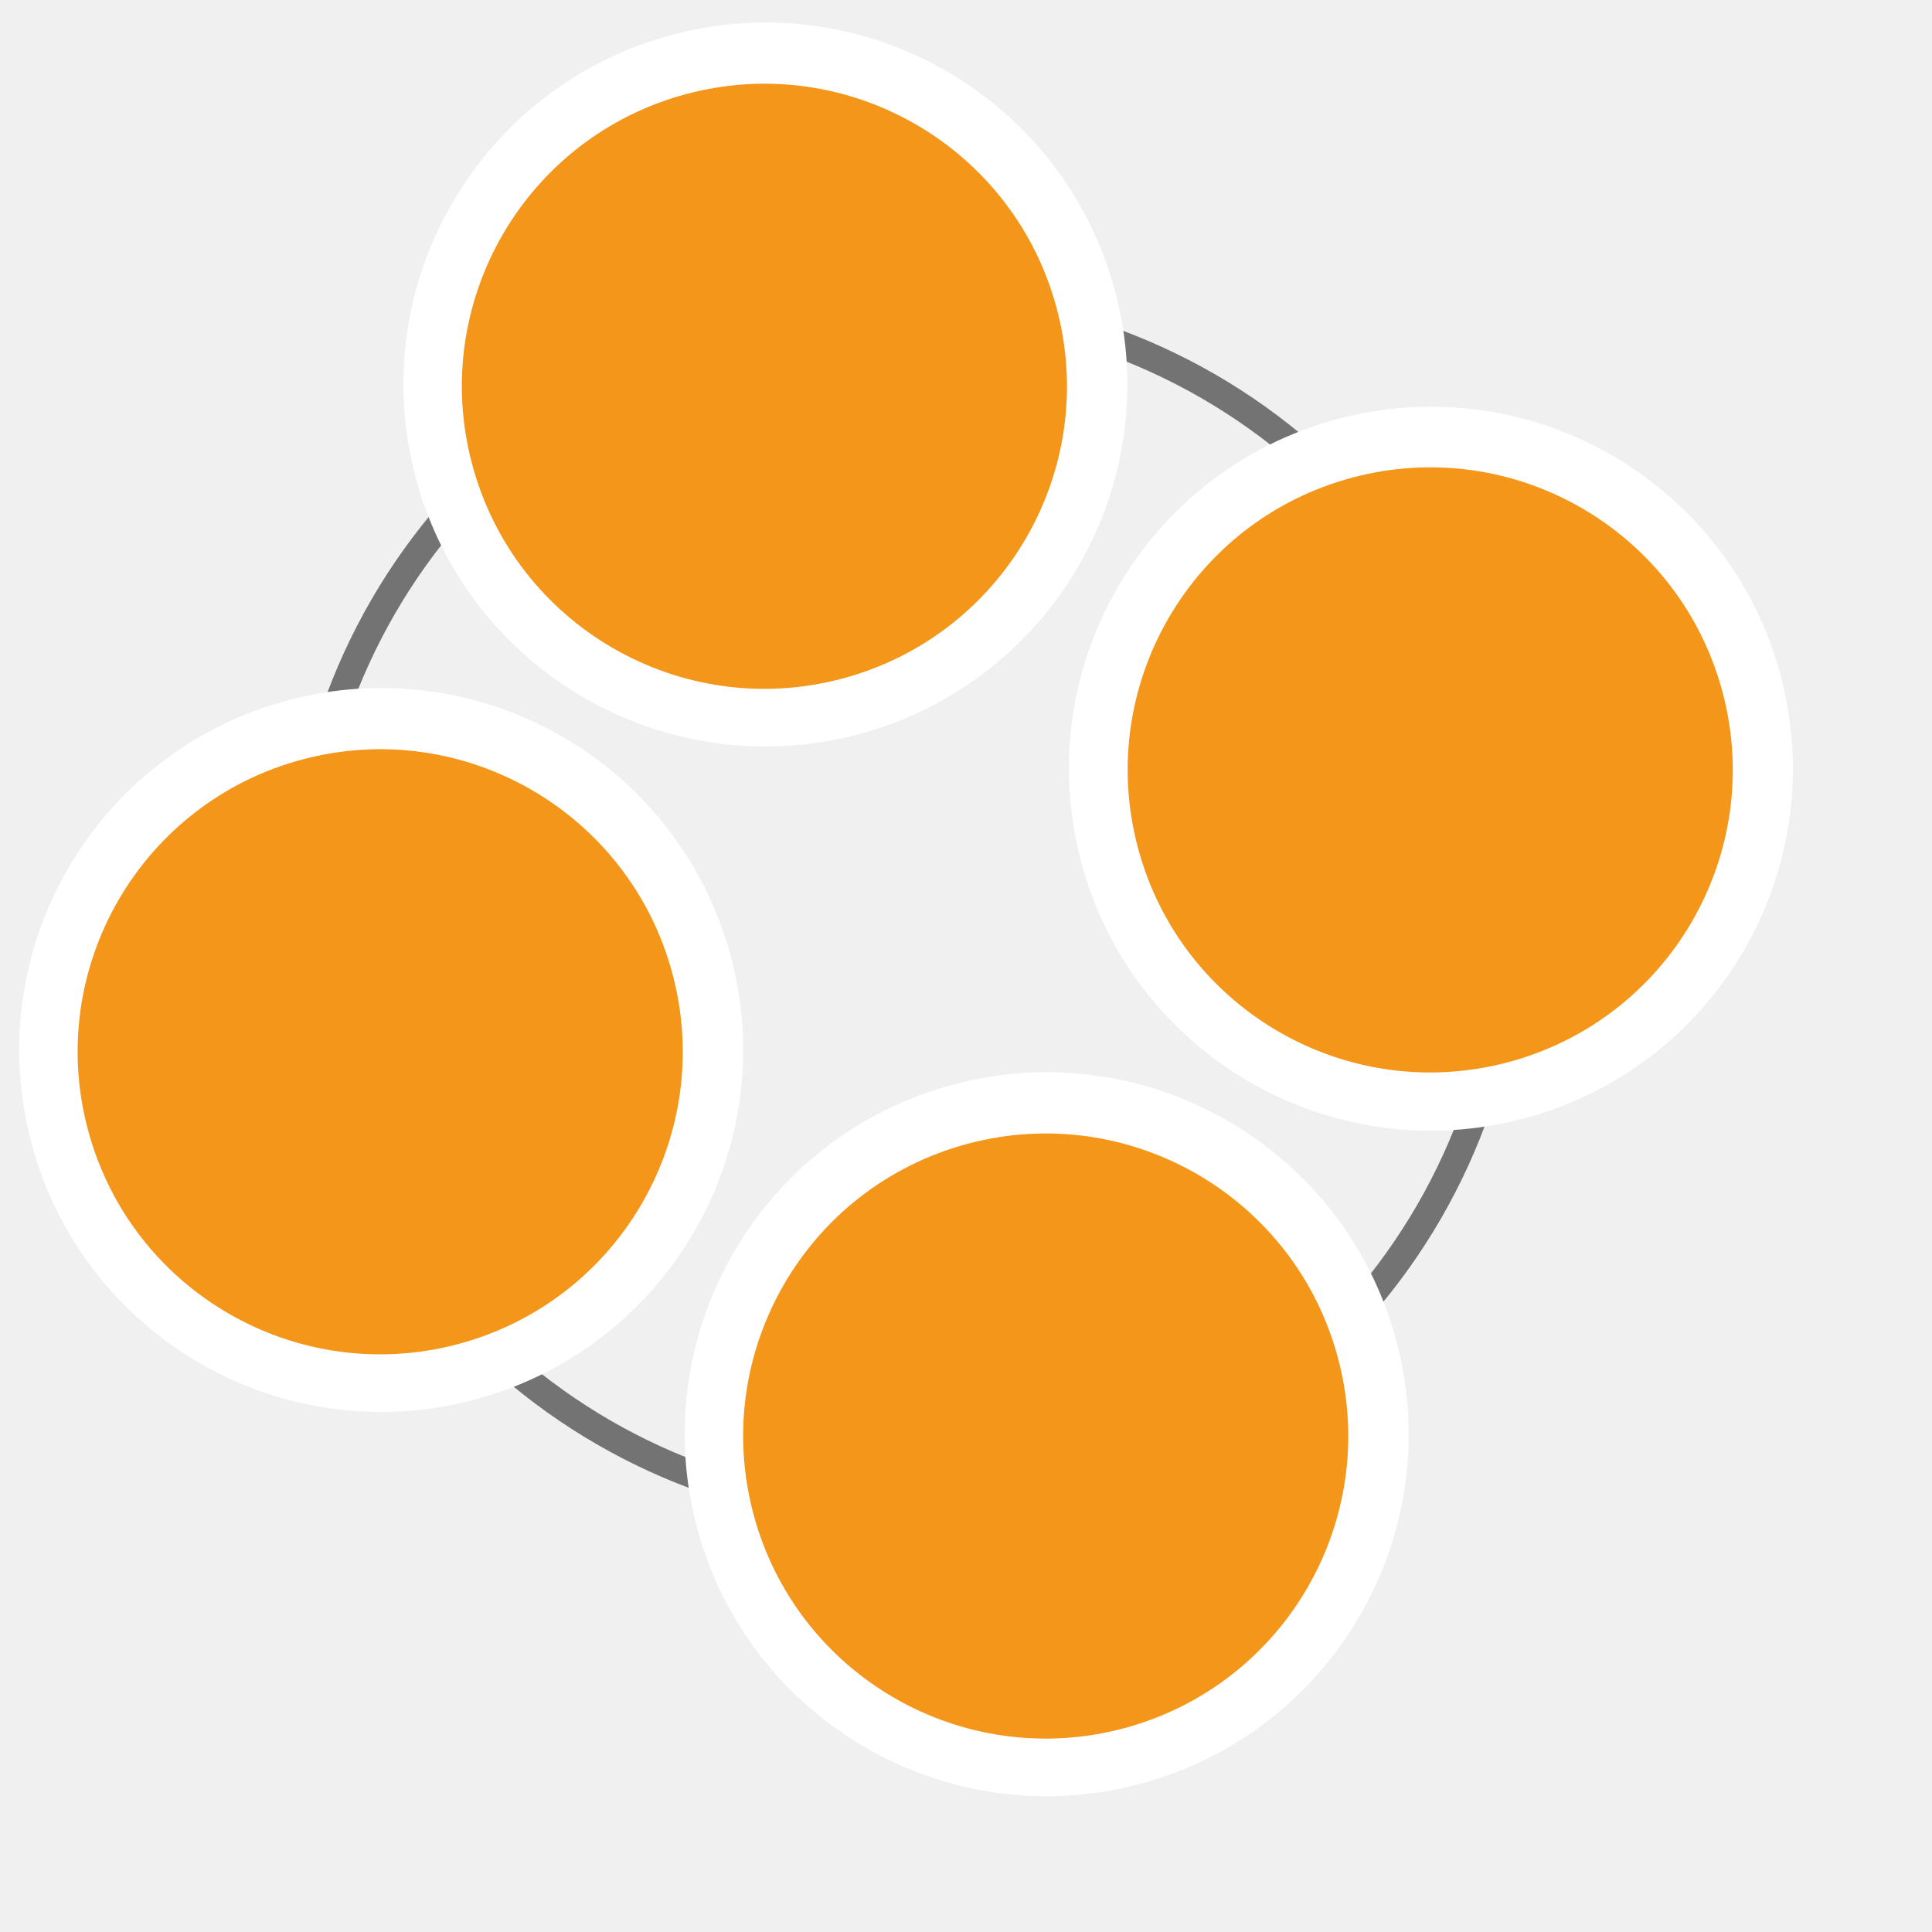
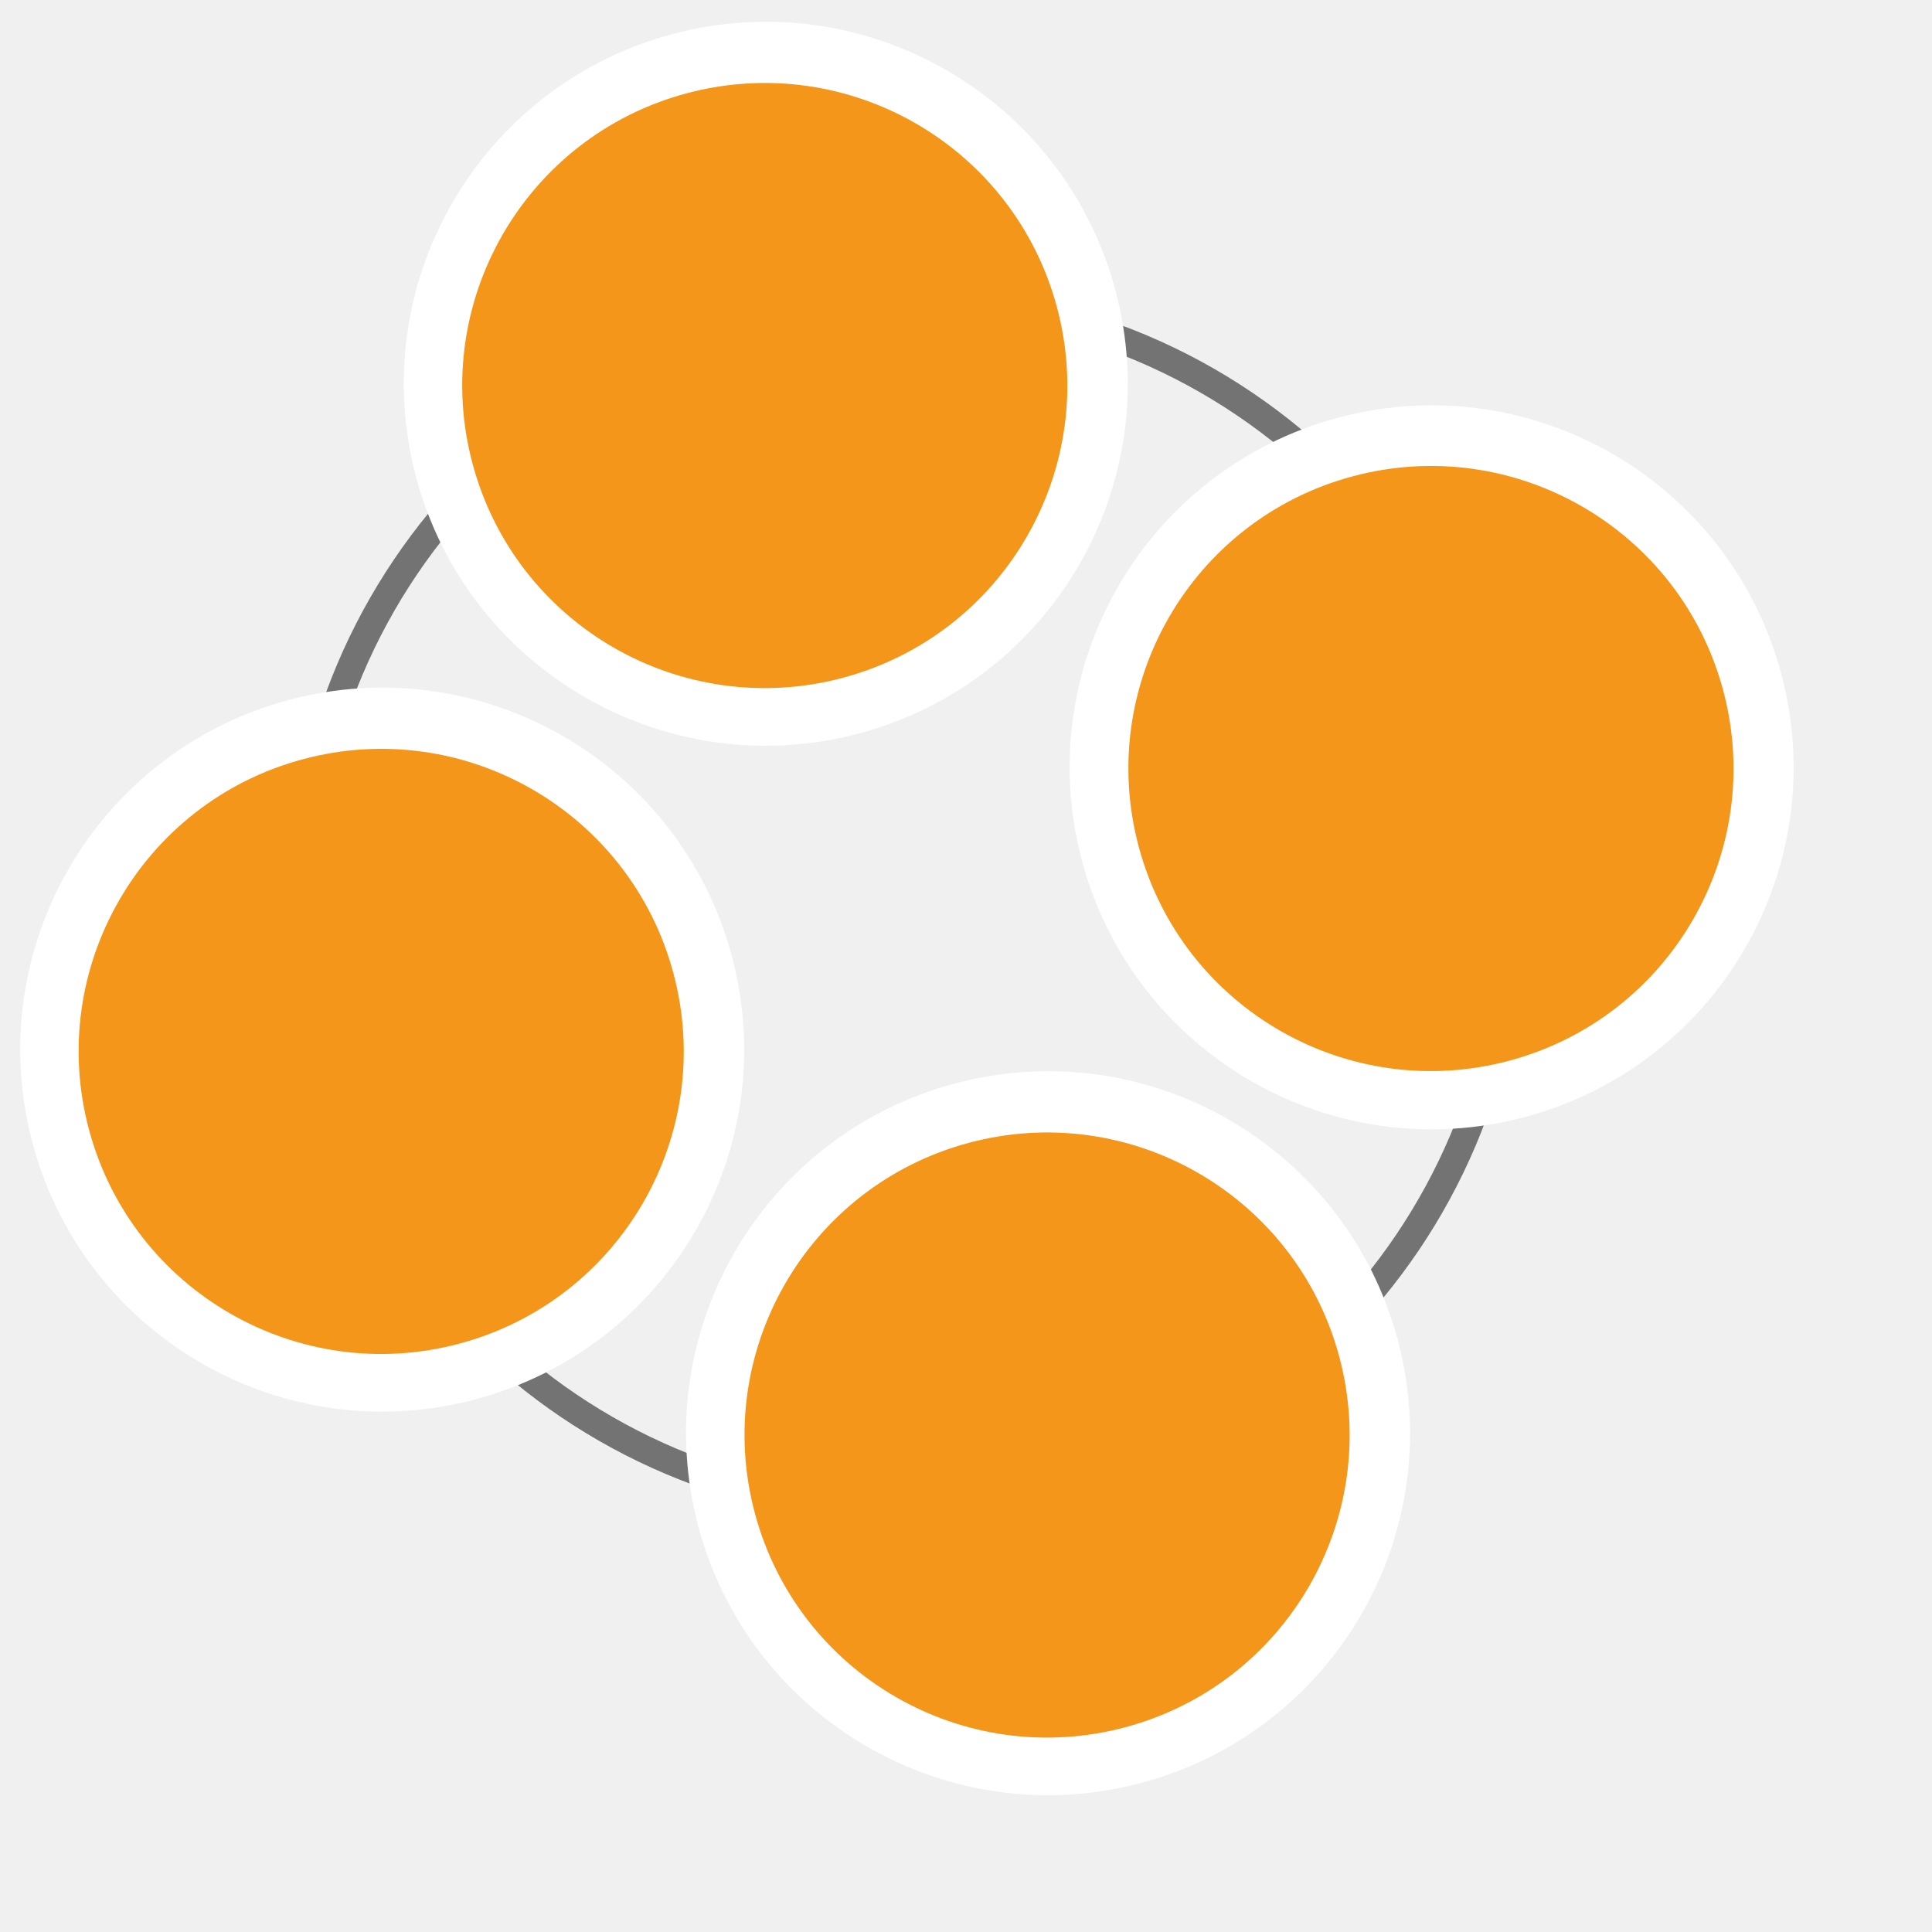
<svg xmlns="http://www.w3.org/2000/svg" width="128" height="128" version="1.0" viewBox="0 0 128 128">
  <style type="text/css">.st0{fill:#FFFFFF;fill-opacity:1.0;}.st1{fill:#F39619;fill-opacity:1.0;}.st2{fill:#000;fill-opacity:1.0;}</style>
-   <circle transform="rotate(75.055)" cx="73.69" cy="-42.46" r="40.027" style="fill:none;stroke-width:1.819;stroke:#737373" />
-   <circle transform="rotate(75.055)" cx="37.69" cy="-42.425" r="23.978" style="fill:#fff;stroke-width:1.196" />
-   <circle transform="rotate(75.055)" cx="37.787" cy="-42.331" r="20.041" style="fill:#f39619" />
-   <circle transform="rotate(75.055)" cx="73.655" cy="-78.459" r="23.978" style="fill:#fff;stroke-width:1.196" />
-   <circle transform="rotate(75.055)" cx="73.719" cy="-78.396" r="20.041" style="fill:#f39619" />
-   <circle transform="rotate(75.055)" cx="109.69" cy="-42.494" r="23.978" style="fill:#fff;stroke-width:1.196" />
-   <circle transform="rotate(75.055)" cx="109.79" cy="-42.401" r="20.041" style="fill:#f39619" />
-   <circle transform="rotate(75.055)" cx="73.725" cy="-6.46" r="23.978" style="fill:#fff;stroke-width:1.196" />
-   <circle transform="rotate(75.055)" cx="73.822" cy="-6.366" r="20.041" style="fill:#f39619" />
+   <circle cx="60.058" cy="59.942" r="40.027" style="fill:none;stroke-width:1.819;stroke:#737373" />
+   <g class="st0">
+     <circle transform="rotate(75)" cx="37.69" cy="-42.425" r="23.978" />
+     <circle transform="rotate(75)" cx="73.655" cy="-78.459" r="23.978" />
+     <circle transform="rotate(75)" cx="109.69" cy="-42.494" r="23.978" />
+     <circle transform="rotate(75)" cx="73.725" cy="-6.46" r="23.978" />
+   </g>
+   <g class="st1">
+     <circle transform="rotate(75)" cx="37.787" cy="-42.331" r="20.041" />
+     <circle transform="rotate(75)" cx="73.719" cy="-78.396" r="20.041" />
+     <circle transform="rotate(75)" cx="109.79" cy="-42.401" r="20.041" />
+     <circle transform="rotate(75)" cx="73.822" cy="-6.366" r="20.041" />
+   </g>
</svg>
